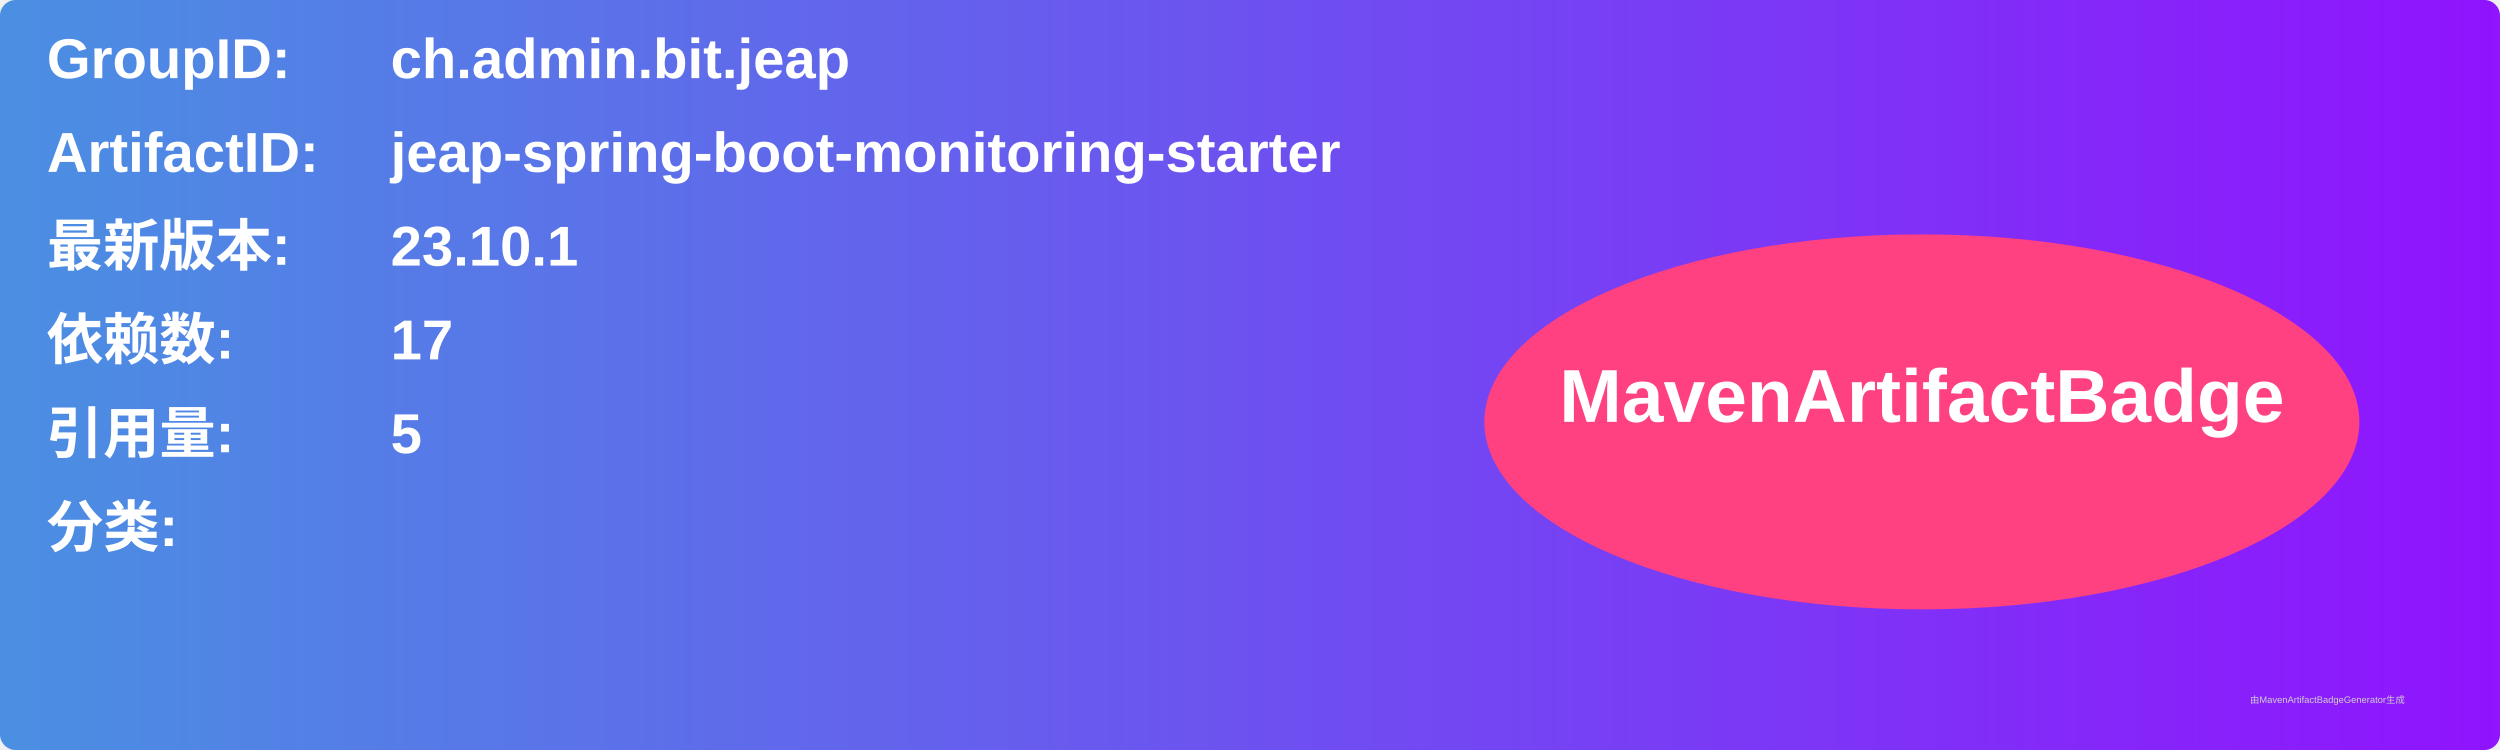
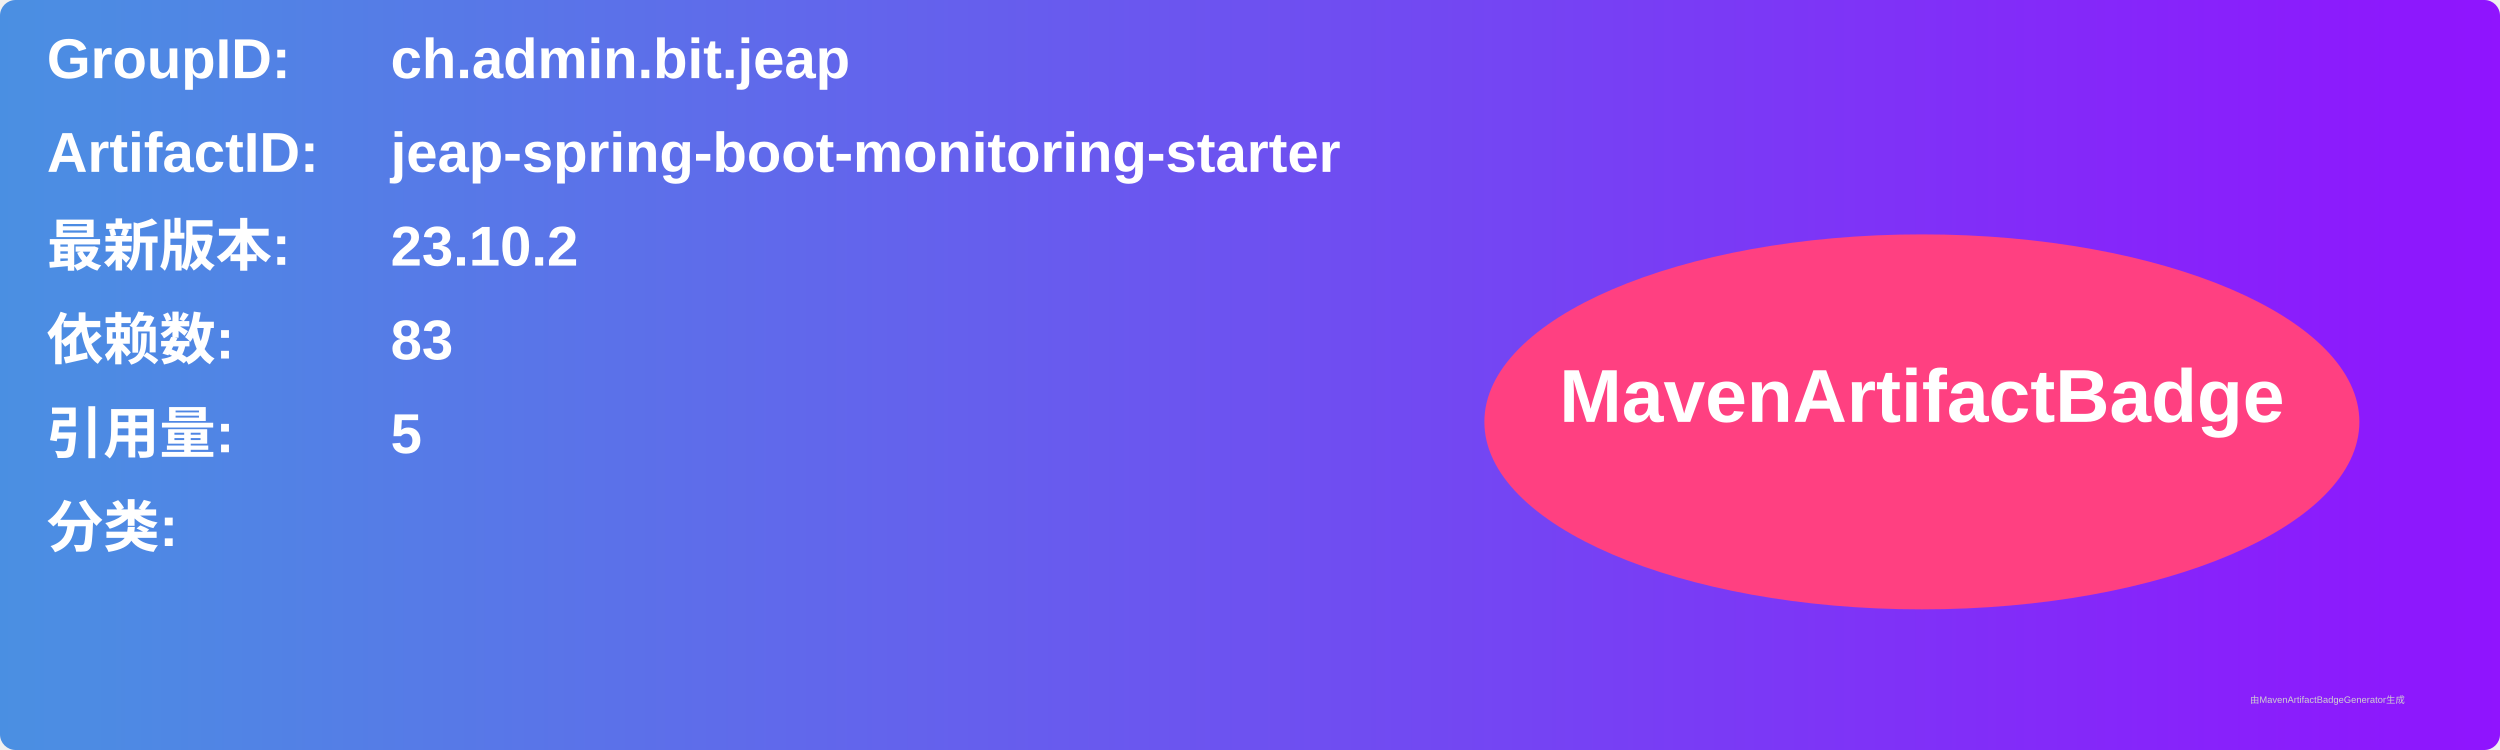
<svg xmlns="http://www.w3.org/2000/svg" width="800" height="240" viewBox="0 0 800 240">
  <linearGradient id="grad" x1="0%" y1="0%" x2="100%" y2="0%">
    <stop offset="0%" stop-color="#4a90e2" />
    <stop offset="100%" stop-color="#9013fe" />
  </linearGradient>
  <rect width="100%" height="100%" rx="5" ry="5" fill="url(#grad)" />
  <g transform="translate(15, 15)">
    <text x="0" y="10" font-family="Arial" font-size="18" fill="white" font-weight="bold" width="260">GroupID:</text>
    <text x="110" y="10" font-family="Arial" font-size="18" fill="white" font-weight="bold" width="460">ch.admin.bit.jeap</text>
    <text x="0" y="40" font-family="Arial" font-size="18" fill="white" font-weight="bold" width="260">ArtifactID:</text>
    <text x="110" y="40" font-family="Arial" font-size="18" fill="white" font-weight="bold" width="460">jeap-spring-boot-monitoring-starter</text>
    <text x="0" y="70" font-family="Arial" font-size="18" fill="white" font-weight="bold">最新版本:</text>
    <text x="110" y="70" font-family="Arial" font-size="18" fill="white" font-weight="bold">
-       <tspan font-weight="bold">23.10.1</tspan>
+       <tspan font-weight="bold">23.10.2</tspan>
    </text>
    <text x="0" y="100" font-family="Arial" font-size="18" fill="white" font-weight="bold">依赖数: </text>
    <text x="110" y="100" font-family="Arial" font-size="18" fill="white">
-       <tspan font-weight="bold">17</tspan>
+       <tspan font-weight="bold">83</tspan>
    </text>
    <text x="0" y="130" font-family="Arial" font-size="18" fill="white" font-weight="bold">引用量: </text>
    <text x="110" y="130" font-family="Arial" font-size="18" fill="white">
      <tspan font-weight="bold">5</tspan>
    </text>
    <text x="0" y="160" font-family="Arial" font-size="18" fill="white" font-weight="bold">分类:</text>
    <text x="10" y="190" font-family="Arial" font-size="10" fill="white">
      <tspan font-weight="bold" />
    </text>
    <ellipse cx="600" cy="120" rx="140" ry="60" fill="#ff4081" />
    <text x="600" y="120" text-anchor="middle" font-family="Arial" font-size="24" fill="white" font-weight="bold">MavenArtifactBadge</text>
  </g>
  <text x="720" y="225" font-family="Arial" font-size="3" fill="#d0d0d0">由MavenArtifactBadgeGenerator生成</text>
</svg>
